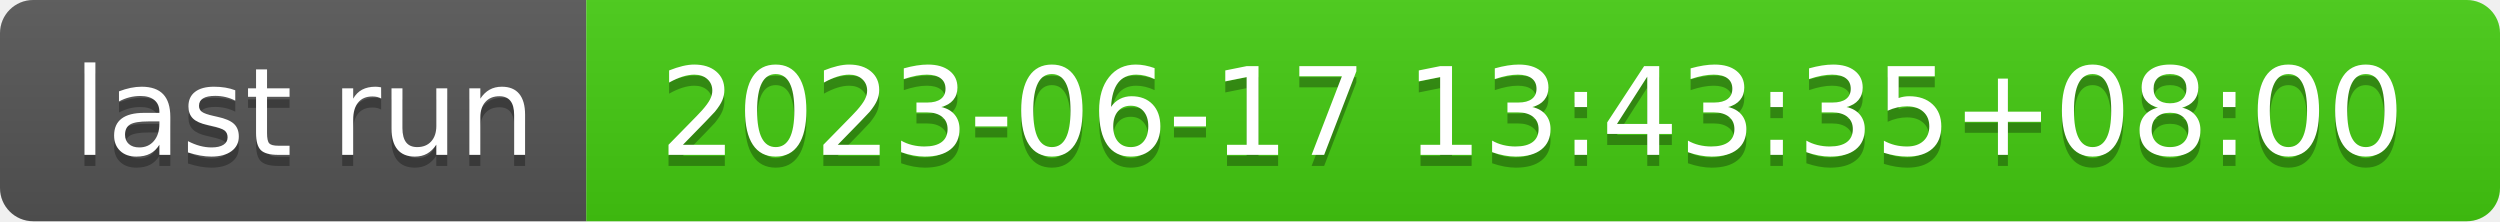
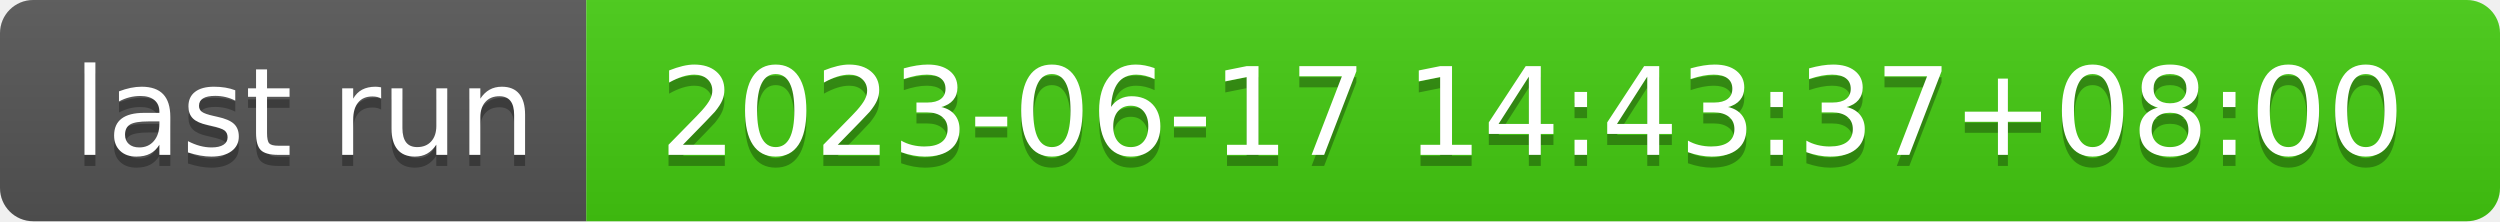
- <svg xmlns="http://www.w3.org/2000/svg" width="226" height="20" role="img" aria-label="last run: 2023-06-17 13:43:35+08:00">
+ <svg xmlns="http://www.w3.org/2000/svg" width="226" height="20" role="img" aria-label="last run: 2023-06-17 14:43:37+08:00">
  <linearGradient id="s" x2="0" y2="100%">
    <stop offset="0" stop-color="#bbb" stop-opacity=".1" />
    <stop offset="1" stop-opacity=".1" />
  </linearGradient>
  <clipPath id="r">
    <rect width="226" height="20" rx="3" fill="#fff" />
  </clipPath>
  <g clip-path="url(#r)">
    <rect width="53" height="20" fill="#555" />
    <rect x="53" width="173" height="20" fill="#4c1" />
    <rect width="226" height="20" fill="url(#s)" />
  </g>
  <g fill="#fff" text-anchor="middle" font-family="Verdana,Geneva,DejaVu Sans,sans-serif" text-rendering="geometricPrecision" font-size="110">
    <text aria-hidden="true" x="275" y="150" fill="#010101" fill-opacity=".3" transform="scale(.1)" textLength="430">last run</text>
    <text x="275" y="140" transform="scale(.1)" fill="#fff" textLength="430">last run</text>
-     <text aria-hidden="true" x="1385" y="150" fill="#010101" fill-opacity=".3" transform="scale(.1)" textLength="1630">2023-06-17 13:43:35+08:00</text>
-     <text x="1385" y="140" transform="scale(.1)" fill="#fff" textLength="1630">2023-06-17 13:43:35+08:00</text>
+     <text aria-hidden="true" x="1385" y="150" fill="#010101" fill-opacity=".3" transform="scale(.1)" textLength="1630">2023-06-17 14:43:37+08:00</text>
+     <text x="1385" y="140" transform="scale(.1)" fill="#fff" textLength="1630">2023-06-17 14:43:37+08:00</text>
  </g>
</svg>
